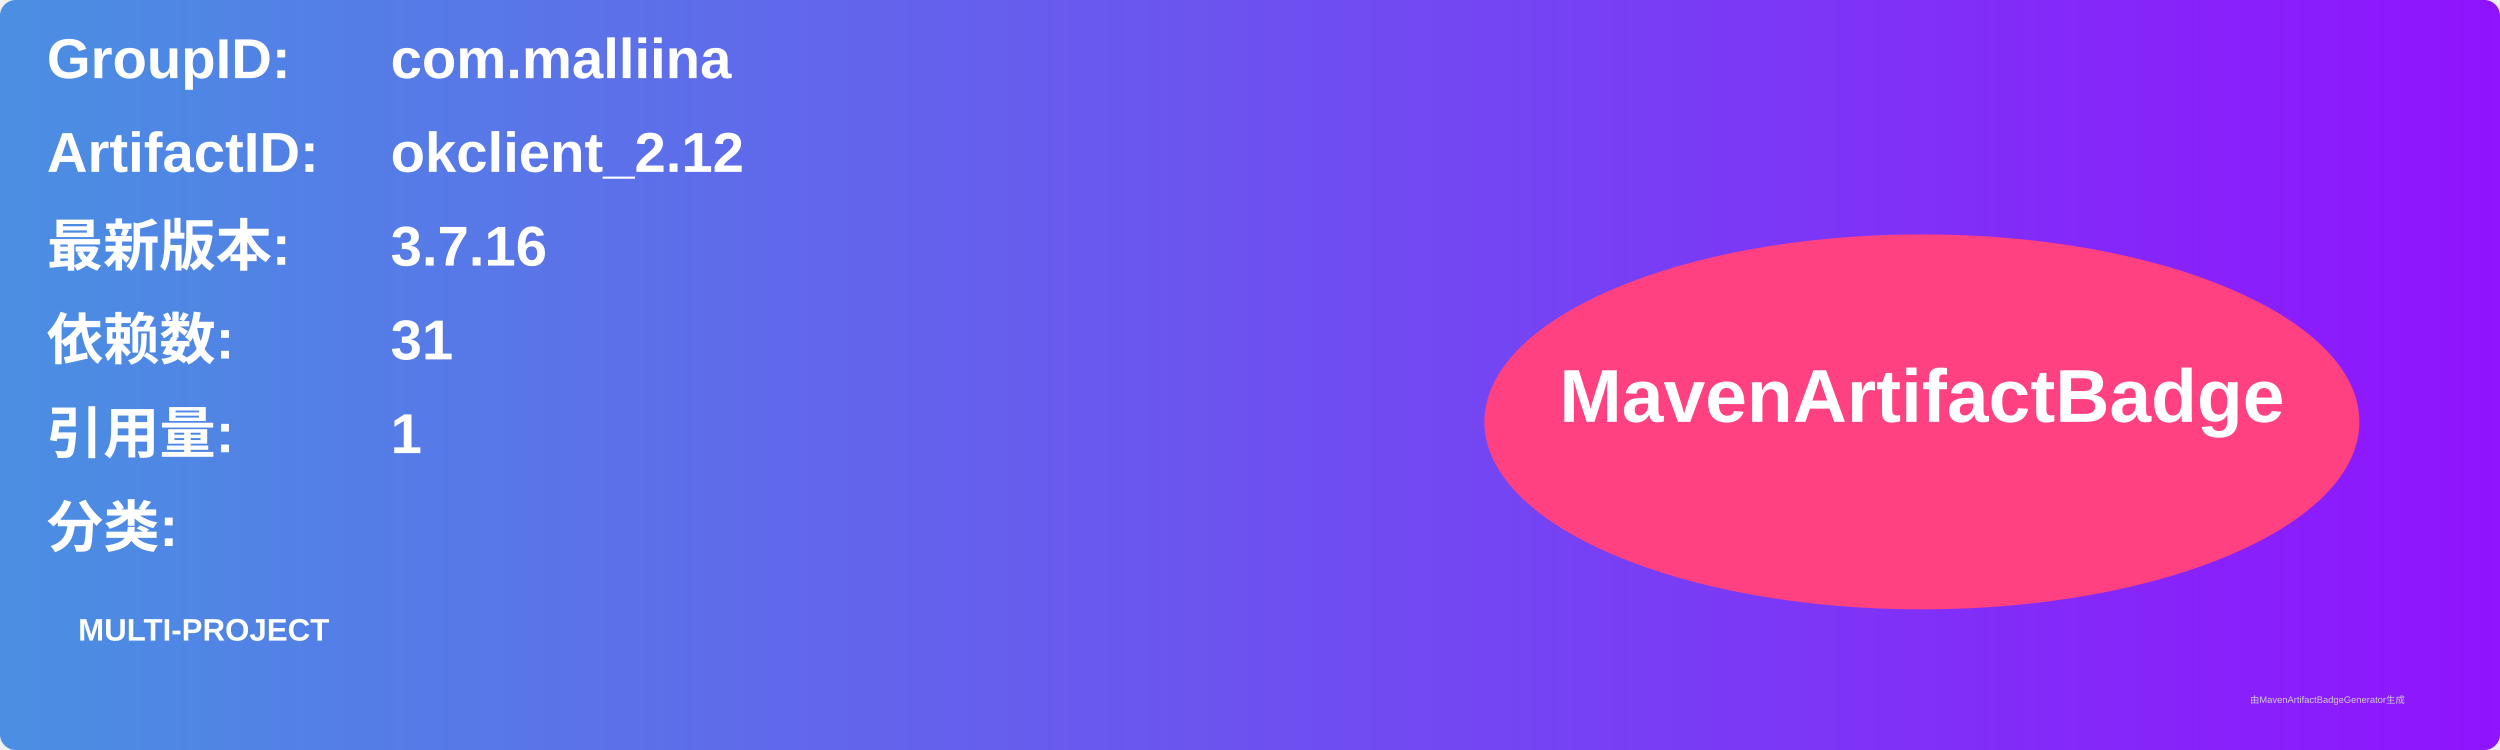
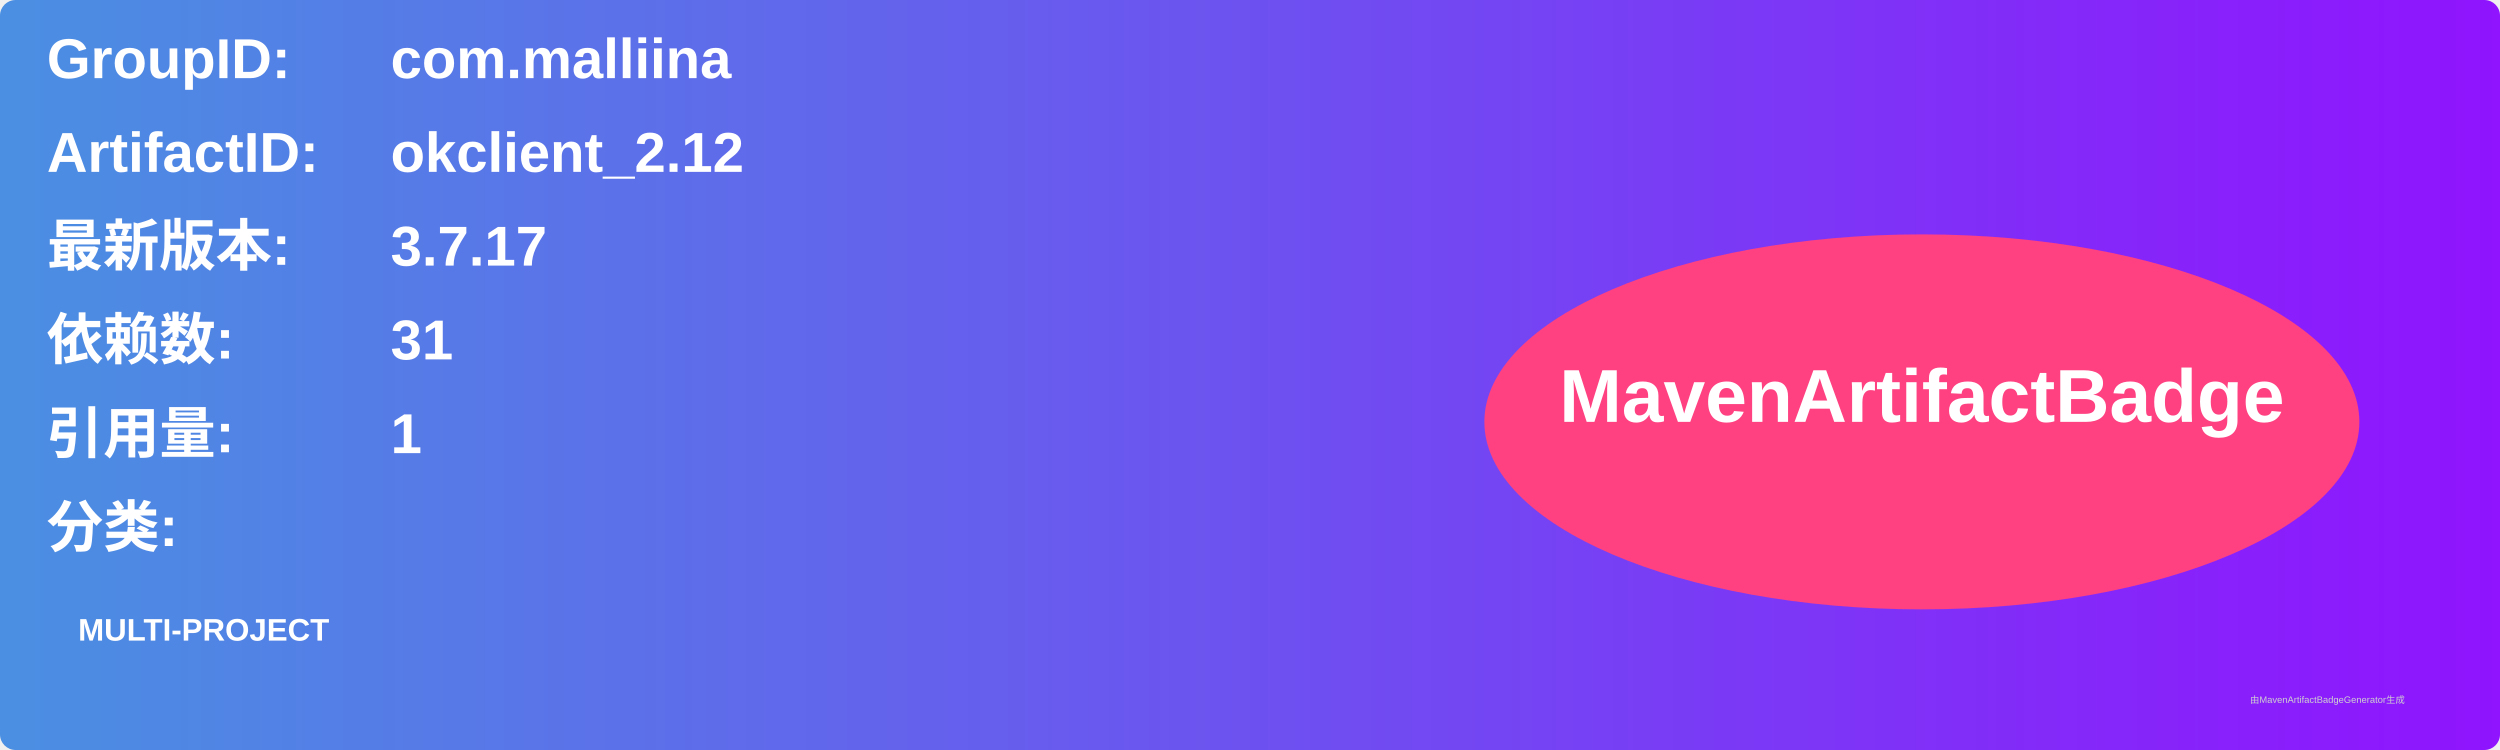
<svg xmlns="http://www.w3.org/2000/svg" width="800" height="240" viewBox="0 0 800 240">
  <linearGradient id="grad" x1="0%" y1="0%" x2="100%" y2="0%">
    <stop offset="0%" stop-color="#4a90e2" />
    <stop offset="100%" stop-color="#9013fe" />
  </linearGradient>
  <rect width="100%" height="100%" rx="5" ry="5" fill="url(#grad)" />
  <g transform="translate(15, 15)">
    <text x="0" y="10" font-family="Arial" font-size="18" fill="white" font-weight="bold" width="260">GroupID:</text>
    <text x="110" y="10" font-family="Arial" font-size="18" fill="white" font-weight="bold" width="460">com.malliina</text>
    <text x="0" y="40" font-family="Arial" font-size="18" fill="white" font-weight="bold" width="260">ArtifactID:</text>
    <text x="110" y="40" font-family="Arial" font-size="18" fill="white" font-weight="bold" width="460">okclient_2.12</text>
    <text x="0" y="70" font-family="Arial" font-size="18" fill="white" font-weight="bold">最新版本:</text>
    <text x="110" y="70" font-family="Arial" font-size="18" fill="white" font-weight="bold">
-       <tspan font-weight="bold">3.7.16</tspan>
+       <tspan font-weight="bold">3.7.17</tspan>
    </text>
    <text x="0" y="100" font-family="Arial" font-size="18" fill="white" font-weight="bold">依赖数: </text>
    <text x="110" y="100" font-family="Arial" font-size="18" fill="white">
      <tspan font-weight="bold">31</tspan>
    </text>
    <text x="0" y="130" font-family="Arial" font-size="18" fill="white" font-weight="bold">引用量: </text>
    <text x="110" y="130" font-family="Arial" font-size="18" fill="white">
      <tspan font-weight="bold">1</tspan>
    </text>
    <text x="0" y="160" font-family="Arial" font-size="18" fill="white" font-weight="bold">分类:</text>
    <text x="10" y="190" font-family="Arial" font-size="10" fill="white">
      <tspan font-weight="bold">MULTI-PROJECT</tspan>
    </text>
    <ellipse cx="600" cy="120" rx="140" ry="60" fill="#ff4081" />
    <text x="600" y="120" text-anchor="middle" font-family="Arial" font-size="24" fill="white" font-weight="bold">MavenArtifactBadge</text>
  </g>
  <text x="720" y="225" font-family="Arial" font-size="3" fill="#d0d0d0">由MavenArtifactBadgeGenerator生成</text>
</svg>
